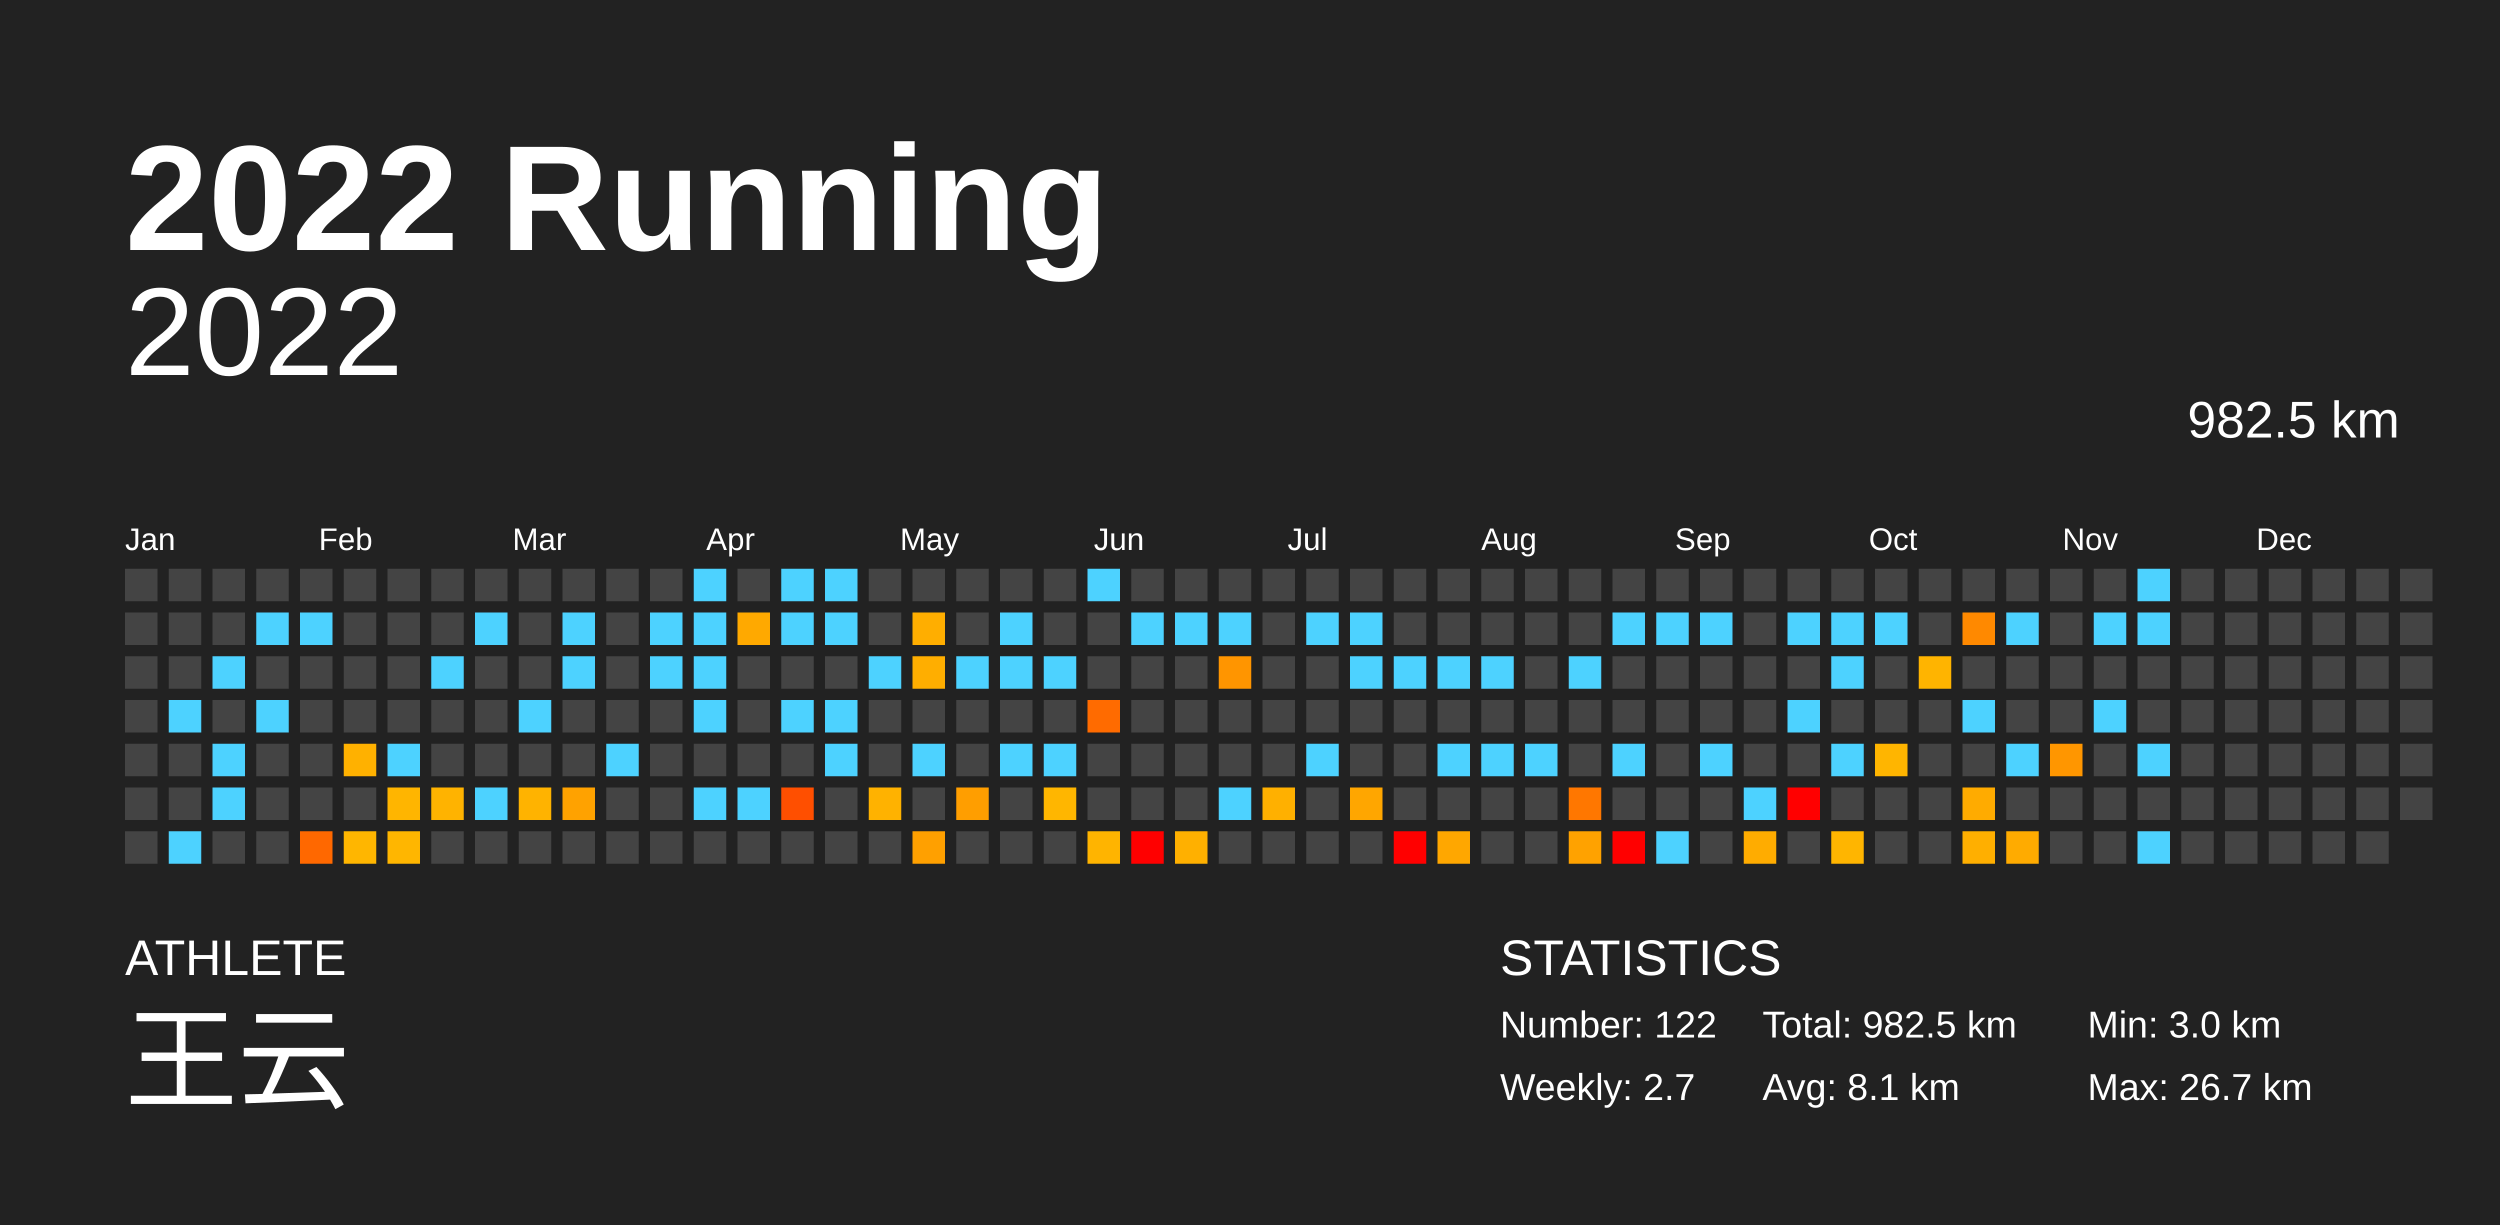
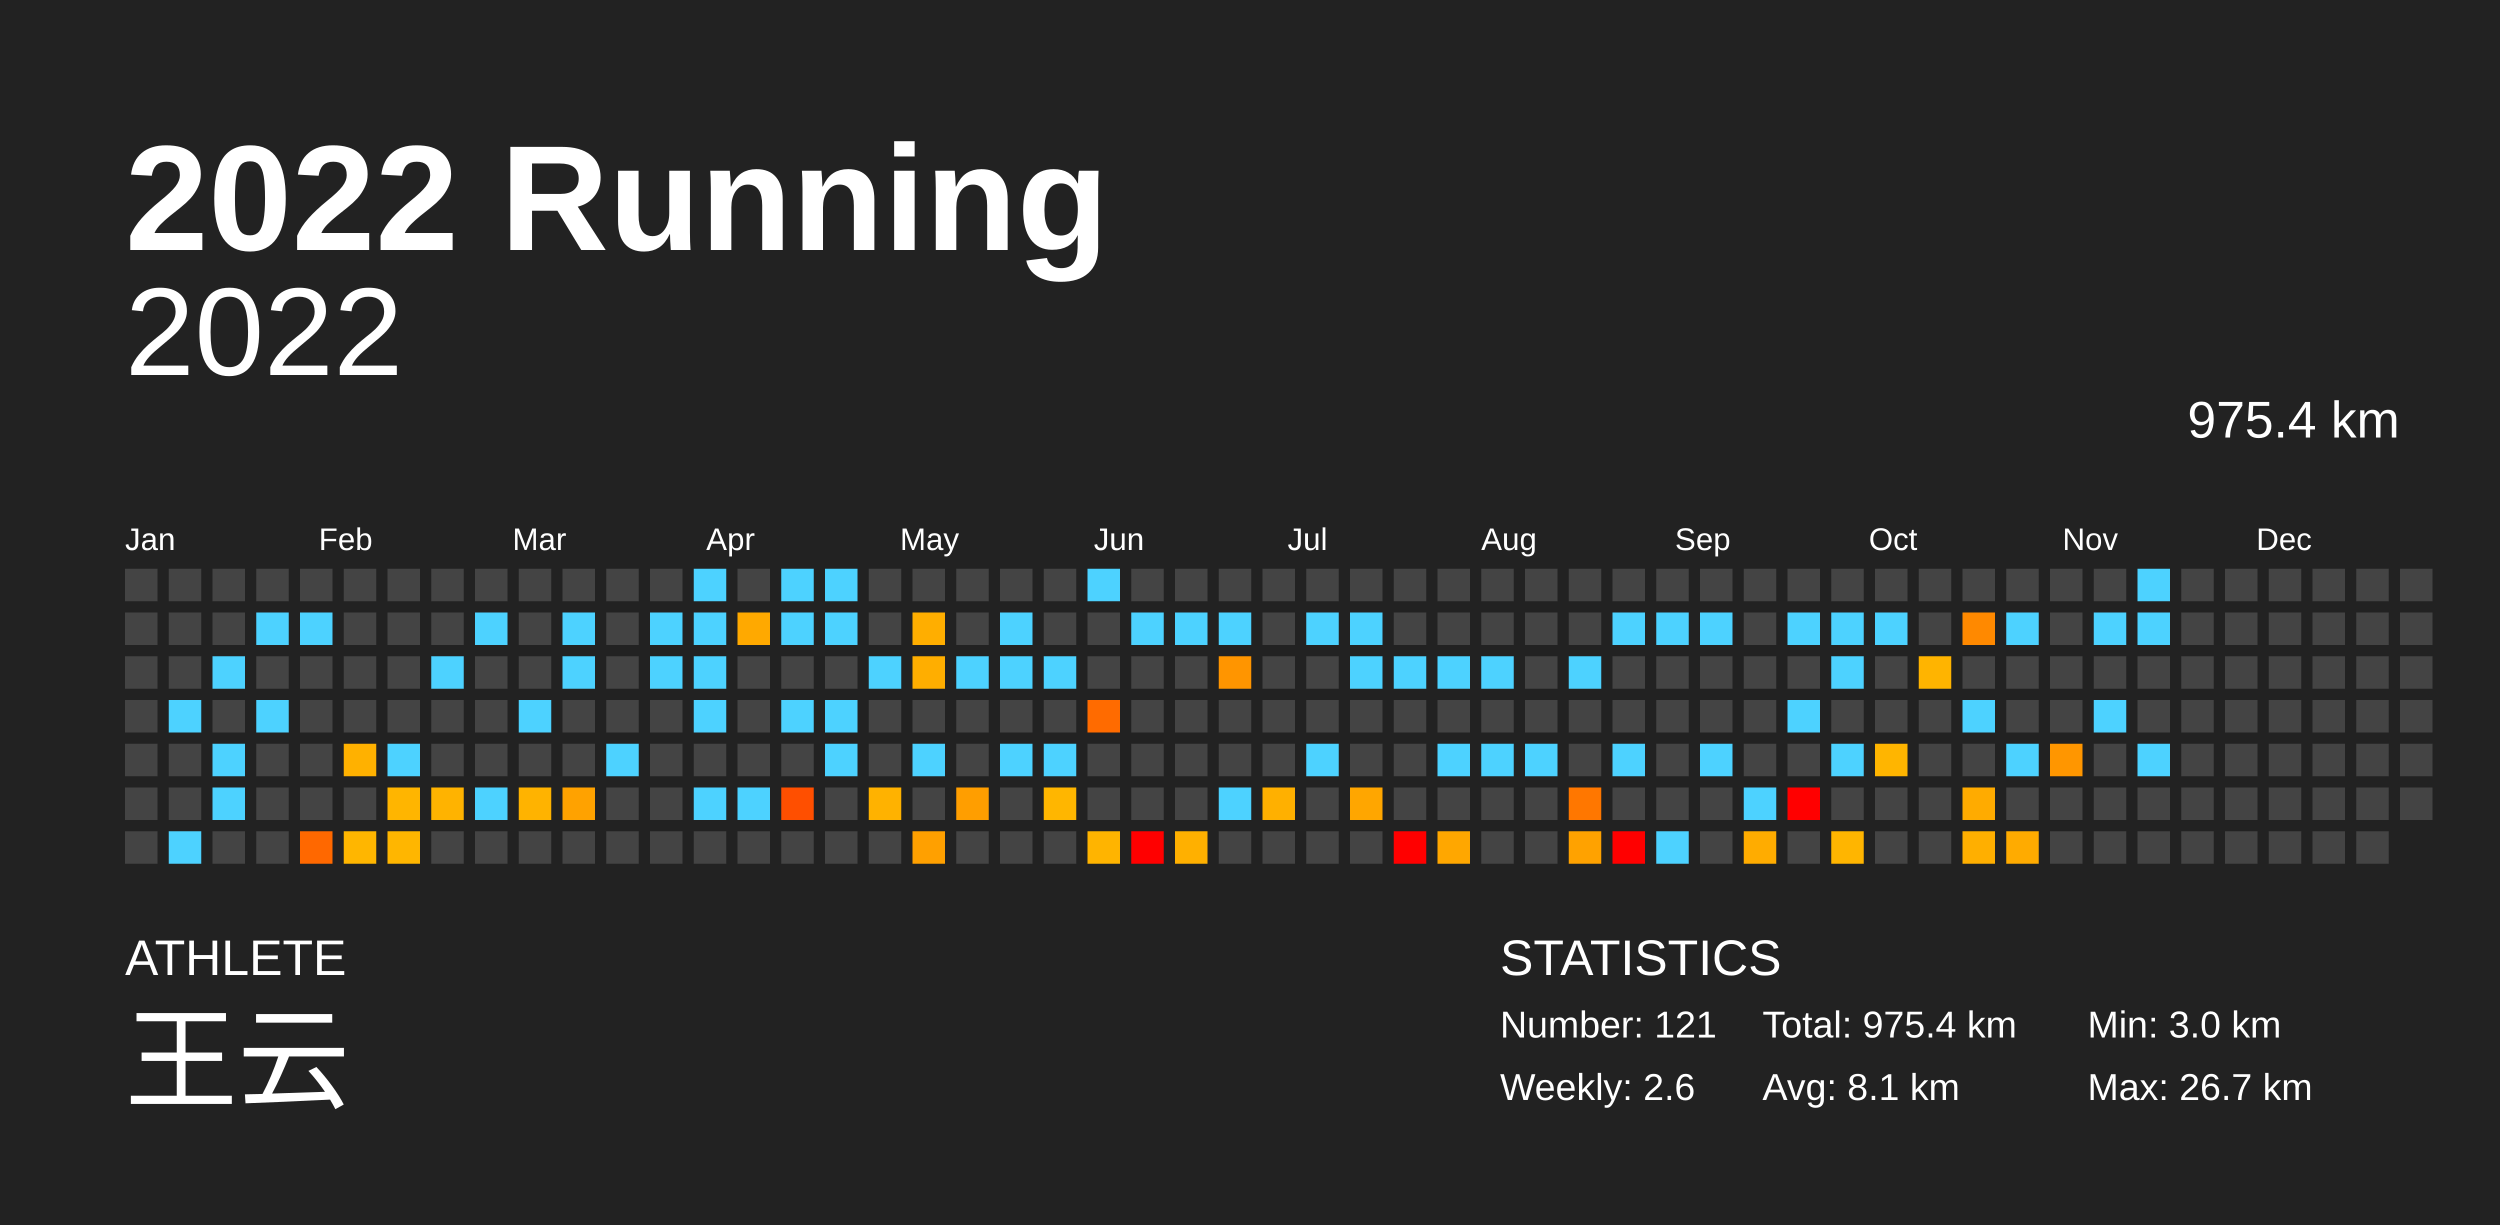
<svg xmlns="http://www.w3.org/2000/svg" baseProfile="full" height="98mm" version="1.1" viewBox="0,0,200,98" width="200mm">
  <defs />
  <rect fill="#222222" height="98" width="200" x="0" y="0" />
  <text fill="#FFFFFF" style="font-size:12px; font-family:Arial; font-weight:bold;" x="10" y="20">2022 Running</text>
  <text fill="#FFFFFF" style="font-size:4px; font-family:Arial" x="10" y="78">ATHLETE</text>
  <text fill="#FFFFFF" style="font-size:9px; font-family:Arial" x="10" y="88">王云</text>
  <text fill="#FFFFFF" style="font-size:4px; font-family:Arial" x="120" y="78">STATISTICS</text>
-   <text fill="#FFFFFF" style="font-size:3px; font-family:Arial" x="120" y="83">Number: 122</text>
-   <text fill="#FFFFFF" style="font-size:3px; font-family:Arial" x="120" y="88">Weekly: 2.7</text>
-   <text fill="#FFFFFF" style="font-size:3px; font-family:Arial" x="141" y="83">Total: 982.5 km</text>
+   <text fill="#FFFFFF" style="font-size:3px; font-family:Arial" x="120" y="83">Number: 121</text>
+   <text fill="#FFFFFF" style="font-size:3px; font-family:Arial" x="120" y="88">Weekly: 2.6</text>
+   <text fill="#FFFFFF" style="font-size:3px; font-family:Arial" x="141" y="83">Total: 975.4 km</text>
  <text fill="#FFFFFF" style="font-size:3px; font-family:Arial" x="141" y="88">Avg: 8.1 km</text>
  <text fill="#FFFFFF" style="font-size:3px; font-family:Arial" x="167" y="83">Min: 3.0 km</text>
  <text fill="#FFFFFF" style="font-size:3px; font-family:Arial" x="167" y="88">Max: 26.7 km</text>
  <text alignment-baseline="hanging" fill="#FFFFFF" style="font-size:10.0px; font-family:Arial;" x="10" y="30">2022</text>
-   <text alignment-baseline="hanging" fill="#FFFFFF" style="font-size:4.125px; font-family:Arial;" x="175" y="35">982.5 km</text>
+   <text alignment-baseline="hanging" fill="#FFFFFF" style="font-size:4.125px; font-family:Arial;" x="175" y="35">975.4 km</text>
  <text fill="#FFFFFF" style="font-size:2.5px; font-family:Arial" x="10.0" y="44">Jan</text>
  <text fill="#FFFFFF" style="font-size:2.5px; font-family:Arial" x="25.5" y="44">Feb</text>
  <text fill="#FFFFFF" style="font-size:2.5px; font-family:Arial" x="41.0" y="44">Mar</text>
  <text fill="#FFFFFF" style="font-size:2.5px; font-family:Arial" x="56.5" y="44">Apr</text>
  <text fill="#FFFFFF" style="font-size:2.5px; font-family:Arial" x="72.0" y="44">May</text>
  <text fill="#FFFFFF" style="font-size:2.5px; font-family:Arial" x="87.5" y="44">Jun</text>
  <text fill="#FFFFFF" style="font-size:2.5px; font-family:Arial" x="103.0" y="44">Jul</text>
  <text fill="#FFFFFF" style="font-size:2.5px; font-family:Arial" x="118.5" y="44">Aug</text>
  <text fill="#FFFFFF" style="font-size:2.5px; font-family:Arial" x="134.0" y="44">Sep</text>
  <text fill="#FFFFFF" style="font-size:2.5px; font-family:Arial" x="149.5" y="44">Oct</text>
  <text fill="#FFFFFF" style="font-size:2.5px; font-family:Arial" x="165.0" y="44">Nov</text>
  <text fill="#FFFFFF" style="font-size:2.5px; font-family:Arial" x="180.5" y="44">Dec</text>
  <rect fill="#444444" height="2.6" width="2.6" x="10.0" y="45.5" />
  <rect fill="#444444" height="2.6" width="2.6" x="10.0" y="49.0" />
  <rect fill="#444444" height="2.6" width="2.6" x="10.0" y="52.5" />
  <rect fill="#444444" height="2.6" width="2.6" x="10.0" y="56.0" />
  <rect fill="#444444" height="2.6" width="2.6" x="10.0" y="59.5" />
  <rect fill="#444444" height="2.6" width="2.6" x="10.0" y="63.0" />
  <rect fill="#444444" height="2.6" width="2.6" x="10.0" y="66.5" />
  <rect fill="#444444" height="2.6" width="2.6" x="13.5" y="45.5" />
  <rect fill="#444444" height="2.6" width="2.6" x="13.5" y="49.0" />
  <rect fill="#444444" height="2.6" width="2.6" x="13.5" y="52.5" />
  <rect fill="#4dd2ff" height="2.6" width="2.6" x="13.5" y="56.0" />
  <rect fill="#444444" height="2.6" width="2.6" x="13.5" y="59.5" />
  <rect fill="#444444" height="2.6" width="2.6" x="13.5" y="63.0" />
  <rect fill="#4dd2ff" height="2.6" width="2.6" x="13.5" y="66.5" />
  <rect fill="#444444" height="2.6" width="2.6" x="17.0" y="45.5" />
  <rect fill="#444444" height="2.6" width="2.6" x="17.0" y="49.0" />
  <rect fill="#4dd2ff" height="2.6" width="2.6" x="17.0" y="52.5" />
  <rect fill="#444444" height="2.6" width="2.6" x="17.0" y="56.0" />
  <rect fill="#4dd2ff" height="2.6" width="2.6" x="17.0" y="59.5" />
  <rect fill="#4dd2ff" height="2.6" width="2.6" x="17.0" y="63.0" />
  <rect fill="#444444" height="2.6" width="2.6" x="17.0" y="66.5" />
  <rect fill="#444444" height="2.6" width="2.6" x="20.5" y="45.5" />
  <rect fill="#4dd2ff" height="2.6" width="2.6" x="20.5" y="49.0" />
  <rect fill="#444444" height="2.6" width="2.6" x="20.5" y="52.5" />
  <rect fill="#4dd2ff" height="2.6" width="2.6" x="20.5" y="56.0" />
  <rect fill="#444444" height="2.6" width="2.6" x="20.5" y="59.5" />
  <rect fill="#444444" height="2.6" width="2.6" x="20.5" y="63.0" />
  <rect fill="#444444" height="2.6" width="2.6" x="20.5" y="66.5" />
  <rect fill="#444444" height="2.6" width="2.6" x="24.0" y="45.5" />
  <rect fill="#4dd2ff" height="2.6" width="2.6" x="24.0" y="49.0" />
  <rect fill="#444444" height="2.6" width="2.6" x="24.0" y="52.5" />
  <rect fill="#444444" height="2.6" width="2.6" x="24.0" y="56.0" />
  <rect fill="#444444" height="2.6" width="2.6" x="24.0" y="59.5" />
  <rect fill="#444444" height="2.6" width="2.6" x="24.0" y="63.0" />
  <rect fill="#ff6800" height="2.6" width="2.6" x="24.0" y="66.5" />
  <rect fill="#444444" height="2.6" width="2.6" x="27.5" y="45.5" />
  <rect fill="#444444" height="2.6" width="2.6" x="27.5" y="49.0" />
  <rect fill="#444444" height="2.6" width="2.6" x="27.5" y="52.5" />
  <rect fill="#444444" height="2.6" width="2.6" x="27.5" y="56.0" />
  <rect fill="#ffb100" height="2.6" width="2.6" x="27.5" y="59.5" />
  <rect fill="#444444" height="2.6" width="2.6" x="27.5" y="63.0" />
  <rect fill="#ffb600" height="2.6" width="2.6" x="27.5" y="66.5" />
  <rect fill="#444444" height="2.6" width="2.6" x="31.0" y="45.5" />
  <rect fill="#444444" height="2.6" width="2.6" x="31.0" y="49.0" />
  <rect fill="#444444" height="2.6" width="2.6" x="31.0" y="52.5" />
  <rect fill="#444444" height="2.6" width="2.6" x="31.0" y="56.0" />
  <rect fill="#4dd2ff" height="2.6" width="2.6" x="31.0" y="59.5" />
  <rect fill="#ffb500" height="2.6" width="2.6" x="31.0" y="63.0" />
  <rect fill="#ffb600" height="2.6" width="2.6" x="31.0" y="66.5" />
  <rect fill="#444444" height="2.6" width="2.6" x="34.5" y="45.5" />
  <rect fill="#444444" height="2.6" width="2.6" x="34.5" y="49.0" />
  <rect fill="#4dd2ff" height="2.6" width="2.6" x="34.5" y="52.5" />
  <rect fill="#444444" height="2.6" width="2.6" x="34.5" y="56.0" />
  <rect fill="#444444" height="2.6" width="2.6" x="34.5" y="59.5" />
  <rect fill="#ffb300" height="2.6" width="2.6" x="34.5" y="63.0" />
  <rect fill="#444444" height="2.6" width="2.6" x="34.5" y="66.5" />
  <rect fill="#444444" height="2.6" width="2.6" x="38.0" y="45.5" />
  <rect fill="#4dd2ff" height="2.6" width="2.6" x="38.0" y="49.0" />
  <rect fill="#444444" height="2.6" width="2.6" x="38.0" y="52.5" />
  <rect fill="#444444" height="2.6" width="2.6" x="38.0" y="56.0" />
  <rect fill="#444444" height="2.6" width="2.6" x="38.0" y="59.5" />
  <rect fill="#4dd2ff" height="2.6" width="2.6" x="38.0" y="63.0" />
  <rect fill="#444444" height="2.6" width="2.6" x="38.0" y="66.5" />
  <rect fill="#444444" height="2.6" width="2.6" x="41.5" y="45.5" />
  <rect fill="#444444" height="2.6" width="2.6" x="41.5" y="49.0" />
  <rect fill="#444444" height="2.6" width="2.6" x="41.5" y="52.5" />
  <rect fill="#4dd2ff" height="2.6" width="2.6" x="41.5" y="56.0" />
  <rect fill="#444444" height="2.6" width="2.6" x="41.5" y="59.5" />
  <rect fill="#ffb300" height="2.6" width="2.6" x="41.5" y="63.0" />
  <rect fill="#444444" height="2.6" width="2.6" x="41.5" y="66.5" />
  <rect fill="#444444" height="2.6" width="2.6" x="45.0" y="45.5" />
  <rect fill="#4dd2ff" height="2.6" width="2.6" x="45.0" y="49.0" />
  <rect fill="#4dd2ff" height="2.6" width="2.6" x="45.0" y="52.5" />
  <rect fill="#444444" height="2.6" width="2.6" x="45.0" y="56.0" />
  <rect fill="#444444" height="2.6" width="2.6" x="45.0" y="59.5" />
  <rect fill="#ffa200" height="2.6" width="2.6" x="45.0" y="63.0" />
  <rect fill="#444444" height="2.6" width="2.6" x="45.0" y="66.5" />
  <rect fill="#444444" height="2.6" width="2.6" x="48.5" y="45.5" />
  <rect fill="#444444" height="2.6" width="2.6" x="48.5" y="49.0" />
  <rect fill="#444444" height="2.6" width="2.6" x="48.5" y="52.5" />
  <rect fill="#444444" height="2.6" width="2.6" x="48.5" y="56.0" />
  <rect fill="#4dd2ff" height="2.6" width="2.6" x="48.5" y="59.5" />
  <rect fill="#444444" height="2.6" width="2.6" x="48.5" y="63.0" />
  <rect fill="#444444" height="2.6" width="2.6" x="48.5" y="66.5" />
  <rect fill="#444444" height="2.6" width="2.6" x="52.0" y="45.5" />
  <rect fill="#4dd2ff" height="2.6" width="2.6" x="52.0" y="49.0" />
  <rect fill="#4dd2ff" height="2.6" width="2.6" x="52.0" y="52.5" />
  <rect fill="#444444" height="2.6" width="2.6" x="52.0" y="56.0" />
  <rect fill="#444444" height="2.6" width="2.6" x="52.0" y="59.5" />
  <rect fill="#444444" height="2.6" width="2.6" x="52.0" y="63.0" />
  <rect fill="#444444" height="2.6" width="2.6" x="52.0" y="66.5" />
  <rect fill="#4dd2ff" height="2.6" width="2.6" x="55.5" y="45.5" />
  <rect fill="#4dd2ff" height="2.6" width="2.6" x="55.5" y="49.0" />
  <rect fill="#4dd2ff" height="2.6" width="2.6" x="55.5" y="52.5" />
  <rect fill="#4dd2ff" height="2.6" width="2.6" x="55.5" y="56.0" />
  <rect fill="#444444" height="2.6" width="2.6" x="55.5" y="59.5" />
  <rect fill="#4dd2ff" height="2.6" width="2.6" x="55.5" y="63.0" />
  <rect fill="#444444" height="2.6" width="2.6" x="55.5" y="66.5" />
  <rect fill="#444444" height="2.6" width="2.6" x="59.0" y="45.5" />
  <rect fill="#ffa900" height="2.6" width="2.6" x="59.0" y="49.0" />
  <rect fill="#444444" height="2.6" width="2.6" x="59.0" y="52.5" />
  <rect fill="#444444" height="2.6" width="2.6" x="59.0" y="56.0" />
  <rect fill="#444444" height="2.6" width="2.6" x="59.0" y="59.5" />
  <rect fill="#4dd2ff" height="2.6" width="2.6" x="59.0" y="63.0" />
  <rect fill="#444444" height="2.6" width="2.6" x="59.0" y="66.5" />
  <rect fill="#4dd2ff" height="2.6" width="2.6" x="62.5" y="45.5" />
  <rect fill="#4dd2ff" height="2.6" width="2.6" x="62.5" y="49.0" />
  <rect fill="#444444" height="2.6" width="2.6" x="62.5" y="52.5" />
  <rect fill="#4dd2ff" height="2.6" width="2.6" x="62.5" y="56.0" />
  <rect fill="#444444" height="2.6" width="2.6" x="62.5" y="59.5" />
  <rect fill="#ff4f00" height="2.6" width="2.6" x="62.5" y="63.0" />
  <rect fill="#444444" height="2.6" width="2.6" x="62.5" y="66.5" />
  <rect fill="#4dd2ff" height="2.6" width="2.6" x="66.0" y="45.5" />
  <rect fill="#4dd2ff" height="2.6" width="2.6" x="66.0" y="49.0" />
  <rect fill="#444444" height="2.6" width="2.6" x="66.0" y="52.5" />
  <rect fill="#4dd2ff" height="2.6" width="2.6" x="66.0" y="56.0" />
  <rect fill="#4dd2ff" height="2.6" width="2.6" x="66.0" y="59.5" />
  <rect fill="#444444" height="2.6" width="2.6" x="66.0" y="63.0" />
  <rect fill="#444444" height="2.6" width="2.6" x="66.0" y="66.5" />
  <rect fill="#444444" height="2.6" width="2.6" x="69.5" y="45.5" />
  <rect fill="#444444" height="2.6" width="2.6" x="69.5" y="49.0" />
  <rect fill="#4dd2ff" height="2.6" width="2.6" x="69.5" y="52.5" />
  <rect fill="#444444" height="2.6" width="2.6" x="69.5" y="56.0" />
  <rect fill="#444444" height="2.6" width="2.6" x="69.5" y="59.5" />
  <rect fill="#ffb200" height="2.6" width="2.6" x="69.5" y="63.0" />
  <rect fill="#444444" height="2.6" width="2.6" x="69.5" y="66.5" />
  <rect fill="#444444" height="2.6" width="2.6" x="73.0" y="45.5" />
  <rect fill="#ffae00" height="2.6" width="2.6" x="73.0" y="49.0" />
  <rect fill="#ffae00" height="2.6" width="2.6" x="73.0" y="52.5" />
  <rect fill="#444444" height="2.6" width="2.6" x="73.0" y="56.0" />
  <rect fill="#4dd2ff" height="2.6" width="2.6" x="73.0" y="59.5" />
  <rect fill="#444444" height="2.6" width="2.6" x="73.0" y="63.0" />
  <rect fill="#ffa000" height="2.6" width="2.6" x="73.0" y="66.5" />
  <rect fill="#444444" height="2.6" width="2.6" x="76.5" y="45.5" />
  <rect fill="#444444" height="2.6" width="2.6" x="76.5" y="49.0" />
  <rect fill="#4dd2ff" height="2.6" width="2.6" x="76.5" y="52.5" />
  <rect fill="#444444" height="2.6" width="2.6" x="76.5" y="56.0" />
  <rect fill="#444444" height="2.6" width="2.6" x="76.5" y="59.5" />
  <rect fill="#ff9e00" height="2.6" width="2.6" x="76.5" y="63.0" />
  <rect fill="#444444" height="2.6" width="2.6" x="76.5" y="66.5" />
  <rect fill="#444444" height="2.6" width="2.6" x="80.0" y="45.5" />
  <rect fill="#4dd2ff" height="2.6" width="2.6" x="80.0" y="49.0" />
  <rect fill="#4dd2ff" height="2.6" width="2.6" x="80.0" y="52.5" />
  <rect fill="#444444" height="2.6" width="2.6" x="80.0" y="56.0" />
  <rect fill="#4dd2ff" height="2.6" width="2.6" x="80.0" y="59.5" />
  <rect fill="#444444" height="2.6" width="2.6" x="80.0" y="63.0" />
  <rect fill="#444444" height="2.6" width="2.6" x="80.0" y="66.5" />
  <rect fill="#444444" height="2.6" width="2.6" x="83.5" y="45.5" />
  <rect fill="#444444" height="2.6" width="2.6" x="83.5" y="49.0" />
  <rect fill="#4dd2ff" height="2.6" width="2.6" x="83.5" y="52.5" />
  <rect fill="#444444" height="2.6" width="2.6" x="83.5" y="56.0" />
  <rect fill="#4dd2ff" height="2.6" width="2.6" x="83.5" y="59.5" />
  <rect fill="#ffb600" height="2.6" width="2.6" x="83.5" y="63.0" />
  <rect fill="#444444" height="2.6" width="2.6" x="83.5" y="66.5" />
  <rect fill="#4dd2ff" height="2.6" width="2.6" x="87.0" y="45.5" />
  <rect fill="#444444" height="2.6" width="2.6" x="87.0" y="49.0" />
  <rect fill="#444444" height="2.6" width="2.6" x="87.0" y="52.5" />
  <rect fill="#ff6b00" height="2.6" width="2.6" x="87.0" y="56.0" />
  <rect fill="#444444" height="2.6" width="2.6" x="87.0" y="59.5" />
  <rect fill="#444444" height="2.6" width="2.6" x="87.0" y="63.0" />
  <rect fill="#ffb400" height="2.6" width="2.6" x="87.0" y="66.5" />
  <rect fill="#444444" height="2.6" width="2.6" x="90.5" y="45.5" />
  <rect fill="#4dd2ff" height="2.6" width="2.6" x="90.5" y="49.0" />
  <rect fill="#444444" height="2.6" width="2.6" x="90.5" y="52.5" />
  <rect fill="#444444" height="2.6" width="2.6" x="90.5" y="56.0" />
  <rect fill="#444444" height="2.6" width="2.6" x="90.5" y="59.5" />
  <rect fill="#444444" height="2.6" width="2.6" x="90.5" y="63.0" />
  <rect fill="red" height="2.6" width="2.6" x="90.5" y="66.5" />
  <rect fill="#444444" height="2.6" width="2.6" x="94.0" y="45.5" />
  <rect fill="#4dd2ff" height="2.6" width="2.6" x="94.0" y="49.0" />
  <rect fill="#444444" height="2.6" width="2.6" x="94.0" y="52.5" />
  <rect fill="#444444" height="2.6" width="2.6" x="94.0" y="56.0" />
  <rect fill="#444444" height="2.6" width="2.6" x="94.0" y="59.5" />
  <rect fill="#444444" height="2.6" width="2.6" x="94.0" y="63.0" />
  <rect fill="#ffb000" height="2.6" width="2.6" x="94.0" y="66.5" />
  <rect fill="#444444" height="2.6" width="2.6" x="97.5" y="45.5" />
  <rect fill="#4dd2ff" height="2.6" width="2.6" x="97.5" y="49.0" />
  <rect fill="#ff9500" height="2.6" width="2.6" x="97.5" y="52.5" />
  <rect fill="#444444" height="2.6" width="2.6" x="97.5" y="56.0" />
  <rect fill="#444444" height="2.6" width="2.6" x="97.5" y="59.5" />
  <rect fill="#4dd2ff" height="2.6" width="2.6" x="97.5" y="63.0" />
  <rect fill="#444444" height="2.6" width="2.6" x="97.5" y="66.5" />
  <rect fill="#444444" height="2.6" width="2.6" x="101.0" y="45.5" />
  <rect fill="#444444" height="2.6" width="2.6" x="101.0" y="49.0" />
  <rect fill="#444444" height="2.6" width="2.6" x="101.0" y="52.5" />
  <rect fill="#444444" height="2.6" width="2.6" x="101.0" y="56.0" />
  <rect fill="#444444" height="2.6" width="2.6" x="101.0" y="59.5" />
  <rect fill="#ffb000" height="2.6" width="2.6" x="101.0" y="63.0" />
  <rect fill="#444444" height="2.6" width="2.6" x="101.0" y="66.5" />
  <rect fill="#444444" height="2.6" width="2.6" x="104.5" y="45.5" />
  <rect fill="#4dd2ff" height="2.6" width="2.6" x="104.5" y="49.0" />
  <rect fill="#444444" height="2.6" width="2.6" x="104.5" y="52.5" />
  <rect fill="#444444" height="2.6" width="2.6" x="104.5" y="56.0" />
  <rect fill="#4dd2ff" height="2.6" width="2.6" x="104.5" y="59.5" />
  <rect fill="#444444" height="2.6" width="2.6" x="104.5" y="63.0" />
  <rect fill="#444444" height="2.6" width="2.6" x="104.5" y="66.5" />
  <rect fill="#444444" height="2.6" width="2.6" x="108.0" y="45.5" />
  <rect fill="#4dd2ff" height="2.6" width="2.6" x="108.0" y="49.0" />
  <rect fill="#4dd2ff" height="2.6" width="2.6" x="108.0" y="52.5" />
  <rect fill="#444444" height="2.6" width="2.6" x="108.0" y="56.0" />
  <rect fill="#444444" height="2.6" width="2.6" x="108.0" y="59.5" />
  <rect fill="#ffa600" height="2.6" width="2.6" x="108.0" y="63.0" />
  <rect fill="#444444" height="2.6" width="2.6" x="108.0" y="66.5" />
  <rect fill="#444444" height="2.6" width="2.6" x="111.5" y="45.5" />
  <rect fill="#444444" height="2.6" width="2.6" x="111.5" y="49.0" />
  <rect fill="#4dd2ff" height="2.6" width="2.6" x="111.5" y="52.5" />
  <rect fill="#444444" height="2.6" width="2.6" x="111.5" y="56.0" />
  <rect fill="#444444" height="2.6" width="2.6" x="111.5" y="59.5" />
  <rect fill="#444444" height="2.6" width="2.6" x="111.5" y="63.0" />
  <rect fill="red" height="2.6" width="2.6" x="111.5" y="66.5" />
  <rect fill="#444444" height="2.6" width="2.6" x="115.0" y="45.5" />
  <rect fill="#444444" height="2.6" width="2.6" x="115.0" y="49.0" />
  <rect fill="#4dd2ff" height="2.6" width="2.6" x="115.0" y="52.5" />
  <rect fill="#444444" height="2.6" width="2.6" x="115.0" y="56.0" />
  <rect fill="#4dd2ff" height="2.6" width="2.6" x="115.0" y="59.5" />
  <rect fill="#444444" height="2.6" width="2.6" x="115.0" y="63.0" />
  <rect fill="#ffa700" height="2.6" width="2.6" x="115.0" y="66.5" />
  <rect fill="#444444" height="2.6" width="2.6" x="118.5" y="45.5" />
  <rect fill="#444444" height="2.6" width="2.6" x="118.5" y="49.0" />
  <rect fill="#4dd2ff" height="2.6" width="2.6" x="118.5" y="52.5" />
  <rect fill="#444444" height="2.6" width="2.6" x="118.5" y="56.0" />
  <rect fill="#4dd2ff" height="2.6" width="2.6" x="118.5" y="59.5" />
  <rect fill="#444444" height="2.6" width="2.6" x="118.5" y="63.0" />
  <rect fill="#444444" height="2.6" width="2.6" x="118.5" y="66.5" />
  <rect fill="#444444" height="2.6" width="2.6" x="122.0" y="45.5" />
  <rect fill="#444444" height="2.6" width="2.6" x="122.0" y="49.0" />
  <rect fill="#444444" height="2.6" width="2.6" x="122.0" y="52.5" />
  <rect fill="#444444" height="2.6" width="2.6" x="122.0" y="56.0" />
  <rect fill="#4dd2ff" height="2.6" width="2.6" x="122.0" y="59.5" />
  <rect fill="#444444" height="2.6" width="2.6" x="122.0" y="63.0" />
  <rect fill="#444444" height="2.6" width="2.6" x="122.0" y="66.5" />
  <rect fill="#444444" height="2.6" width="2.6" x="125.5" y="45.5" />
  <rect fill="#444444" height="2.6" width="2.6" x="125.5" y="49.0" />
  <rect fill="#4dd2ff" height="2.6" width="2.6" x="125.5" y="52.5" />
  <rect fill="#444444" height="2.6" width="2.6" x="125.5" y="56.0" />
  <rect fill="#444444" height="2.6" width="2.6" x="125.5" y="59.5" />
  <rect fill="#ff7700" height="2.6" width="2.6" x="125.5" y="63.0" />
  <rect fill="#ffa200" height="2.6" width="2.6" x="125.5" y="66.5" />
  <rect fill="#444444" height="2.6" width="2.6" x="129.0" y="45.5" />
  <rect fill="#4dd2ff" height="2.6" width="2.6" x="129.0" y="49.0" />
  <rect fill="#444444" height="2.6" width="2.6" x="129.0" y="52.5" />
  <rect fill="#444444" height="2.6" width="2.6" x="129.0" y="56.0" />
  <rect fill="#4dd2ff" height="2.6" width="2.6" x="129.0" y="59.5" />
  <rect fill="#444444" height="2.6" width="2.6" x="129.0" y="63.0" />
  <rect fill="red" height="2.6" width="2.6" x="129.0" y="66.5" />
  <rect fill="#444444" height="2.6" width="2.6" x="132.5" y="45.5" />
  <rect fill="#4dd2ff" height="2.6" width="2.6" x="132.5" y="49.0" />
  <rect fill="#444444" height="2.6" width="2.6" x="132.5" y="52.5" />
  <rect fill="#444444" height="2.6" width="2.6" x="132.5" y="56.0" />
  <rect fill="#444444" height="2.6" width="2.6" x="132.5" y="59.5" />
  <rect fill="#444444" height="2.6" width="2.6" x="132.5" y="63.0" />
  <rect fill="#4dd2ff" height="2.6" width="2.6" x="132.5" y="66.5" />
  <rect fill="#444444" height="2.6" width="2.6" x="136.0" y="45.5" />
  <rect fill="#4dd2ff" height="2.6" width="2.6" x="136.0" y="49.0" />
  <rect fill="#444444" height="2.6" width="2.6" x="136.0" y="52.5" />
  <rect fill="#444444" height="2.6" width="2.6" x="136.0" y="56.0" />
  <rect fill="#4dd2ff" height="2.6" width="2.6" x="136.0" y="59.5" />
  <rect fill="#444444" height="2.6" width="2.6" x="136.0" y="63.0" />
  <rect fill="#444444" height="2.6" width="2.6" x="136.0" y="66.5" />
  <rect fill="#444444" height="2.6" width="2.6" x="139.5" y="45.5" />
  <rect fill="#444444" height="2.6" width="2.6" x="139.5" y="49.0" />
  <rect fill="#444444" height="2.6" width="2.6" x="139.5" y="52.5" />
  <rect fill="#444444" height="2.6" width="2.6" x="139.5" y="56.0" />
  <rect fill="#444444" height="2.6" width="2.6" x="139.5" y="59.5" />
  <rect fill="#4dd2ff" height="2.6" width="2.6" x="139.5" y="63.0" />
  <rect fill="#ffac00" height="2.6" width="2.6" x="139.5" y="66.5" />
  <rect fill="#444444" height="2.6" width="2.6" x="143.0" y="45.5" />
  <rect fill="#4dd2ff" height="2.6" width="2.6" x="143.0" y="49.0" />
  <rect fill="#444444" height="2.6" width="2.6" x="143.0" y="52.5" />
  <rect fill="#4dd2ff" height="2.6" width="2.6" x="143.0" y="56.0" />
  <rect fill="#444444" height="2.6" width="2.6" x="143.0" y="59.5" />
  <rect fill="red" height="2.6" width="2.6" x="143.0" y="63.0" />
  <rect fill="#444444" height="2.6" width="2.6" x="143.0" y="66.5" />
  <rect fill="#444444" height="2.6" width="2.6" x="146.5" y="45.5" />
  <rect fill="#4dd2ff" height="2.6" width="2.6" x="146.5" y="49.0" />
  <rect fill="#4dd2ff" height="2.6" width="2.6" x="146.5" y="52.5" />
  <rect fill="#444444" height="2.6" width="2.6" x="146.5" y="56.0" />
  <rect fill="#4dd2ff" height="2.6" width="2.6" x="146.5" y="59.5" />
  <rect fill="#444444" height="2.6" width="2.6" x="146.5" y="63.0" />
  <rect fill="#ffb500" height="2.6" width="2.6" x="146.5" y="66.5" />
  <rect fill="#444444" height="2.6" width="2.6" x="150.0" y="45.5" />
  <rect fill="#4dd2ff" height="2.6" width="2.6" x="150.0" y="49.0" />
  <rect fill="#444444" height="2.6" width="2.6" x="150.0" y="52.5" />
  <rect fill="#444444" height="2.6" width="2.6" x="150.0" y="56.0" />
  <rect fill="#ffb500" height="2.6" width="2.6" x="150.0" y="59.5" />
  <rect fill="#444444" height="2.6" width="2.6" x="150.0" y="63.0" />
  <rect fill="#444444" height="2.6" width="2.6" x="150.0" y="66.5" />
  <rect fill="#444444" height="2.6" width="2.6" x="153.5" y="45.5" />
  <rect fill="#444444" height="2.6" width="2.6" x="153.5" y="49.0" />
  <rect fill="#ffb400" height="2.6" width="2.6" x="153.5" y="52.5" />
  <rect fill="#444444" height="2.6" width="2.6" x="153.5" y="56.0" />
  <rect fill="#444444" height="2.6" width="2.6" x="153.5" y="59.5" />
  <rect fill="#444444" height="2.6" width="2.6" x="153.5" y="63.0" />
  <rect fill="#444444" height="2.6" width="2.6" x="153.5" y="66.5" />
  <rect fill="#444444" height="2.6" width="2.6" x="157.0" y="45.5" />
  <rect fill="#ff8900" height="2.6" width="2.6" x="157.0" y="49.0" />
  <rect fill="#444444" height="2.6" width="2.6" x="157.0" y="52.5" />
  <rect fill="#4dd2ff" height="2.6" width="2.6" x="157.0" y="56.0" />
  <rect fill="#444444" height="2.6" width="2.6" x="157.0" y="59.5" />
  <rect fill="#ffab00" height="2.6" width="2.6" x="157.0" y="63.0" />
  <rect fill="#ffaf00" height="2.6" width="2.6" x="157.0" y="66.5" />
  <rect fill="#444444" height="2.6" width="2.6" x="160.5" y="45.5" />
  <rect fill="#4dd2ff" height="2.6" width="2.6" x="160.5" y="49.0" />
  <rect fill="#444444" height="2.6" width="2.6" x="160.5" y="52.5" />
  <rect fill="#444444" height="2.6" width="2.6" x="160.5" y="56.0" />
  <rect fill="#4dd2ff" height="2.6" width="2.6" x="160.5" y="59.5" />
  <rect fill="#444444" height="2.6" width="2.6" x="160.5" y="63.0" />
  <rect fill="#ffab00" height="2.6" width="2.6" x="160.5" y="66.5" />
  <rect fill="#444444" height="2.6" width="2.6" x="164.0" y="45.5" />
  <rect fill="#444444" height="2.6" width="2.6" x="164.0" y="49.0" />
  <rect fill="#444444" height="2.6" width="2.6" x="164.0" y="52.5" />
  <rect fill="#444444" height="2.6" width="2.6" x="164.0" y="56.0" />
  <rect fill="#ff9600" height="2.6" width="2.6" x="164.0" y="59.5" />
  <rect fill="#444444" height="2.6" width="2.6" x="164.0" y="63.0" />
  <rect fill="#444444" height="2.6" width="2.6" x="164.0" y="66.5" />
  <rect fill="#444444" height="2.6" width="2.6" x="167.5" y="45.5" />
  <rect fill="#4dd2ff" height="2.6" width="2.6" x="167.5" y="49.0" />
  <rect fill="#444444" height="2.6" width="2.6" x="167.5" y="52.5" />
  <rect fill="#4dd2ff" height="2.6" width="2.6" x="167.5" y="56.0" />
  <rect fill="#444444" height="2.6" width="2.6" x="167.5" y="59.5" />
  <rect fill="#444444" height="2.6" width="2.6" x="167.5" y="63.0" />
  <rect fill="#444444" height="2.6" width="2.6" x="167.5" y="66.5" />
  <rect fill="#4dd2ff" height="2.6" width="2.6" x="171.0" y="45.5" />
  <rect fill="#4dd2ff" height="2.6" width="2.6" x="171.0" y="49.0" />
  <rect fill="#444444" height="2.6" width="2.6" x="171.0" y="52.5" />
  <rect fill="#444444" height="2.6" width="2.6" x="171.0" y="56.0" />
  <rect fill="#4dd2ff" height="2.6" width="2.6" x="171.0" y="59.5" />
  <rect fill="#444444" height="2.6" width="2.6" x="171.0" y="63.0" />
-   <rect fill="#4dd2ff" height="2.6" width="2.6" x="171.0" y="66.5" />
+   <rect fill="#444444" height="2.6" width="2.6" x="171.0" y="66.5" />
  <rect fill="#444444" height="2.6" width="2.6" x="174.5" y="45.5" />
  <rect fill="#444444" height="2.6" width="2.6" x="174.5" y="49.0" />
  <rect fill="#444444" height="2.6" width="2.6" x="174.5" y="52.5" />
  <rect fill="#444444" height="2.6" width="2.6" x="174.5" y="56.0" />
  <rect fill="#444444" height="2.6" width="2.6" x="174.5" y="59.5" />
  <rect fill="#444444" height="2.6" width="2.6" x="174.5" y="63.0" />
  <rect fill="#444444" height="2.6" width="2.6" x="174.5" y="66.5" />
  <rect fill="#444444" height="2.6" width="2.6" x="178.0" y="45.5" />
  <rect fill="#444444" height="2.6" width="2.6" x="178.0" y="49.0" />
  <rect fill="#444444" height="2.6" width="2.6" x="178.0" y="52.5" />
  <rect fill="#444444" height="2.6" width="2.6" x="178.0" y="56.0" />
  <rect fill="#444444" height="2.6" width="2.6" x="178.0" y="59.5" />
  <rect fill="#444444" height="2.6" width="2.6" x="178.0" y="63.0" />
  <rect fill="#444444" height="2.6" width="2.6" x="178.0" y="66.5" />
  <rect fill="#444444" height="2.6" width="2.6" x="181.5" y="45.5" />
  <rect fill="#444444" height="2.6" width="2.6" x="181.5" y="49.0" />
  <rect fill="#444444" height="2.6" width="2.6" x="181.5" y="52.5" />
  <rect fill="#444444" height="2.6" width="2.6" x="181.5" y="56.0" />
  <rect fill="#444444" height="2.6" width="2.6" x="181.5" y="59.5" />
  <rect fill="#444444" height="2.6" width="2.6" x="181.5" y="63.0" />
  <rect fill="#444444" height="2.6" width="2.6" x="181.5" y="66.5" />
  <rect fill="#444444" height="2.6" width="2.6" x="185.0" y="45.5" />
  <rect fill="#444444" height="2.6" width="2.6" x="185.0" y="49.0" />
  <rect fill="#444444" height="2.6" width="2.6" x="185.0" y="52.5" />
  <rect fill="#444444" height="2.6" width="2.6" x="185.0" y="56.0" />
  <rect fill="#444444" height="2.6" width="2.6" x="185.0" y="59.5" />
  <rect fill="#444444" height="2.6" width="2.6" x="185.0" y="63.0" />
  <rect fill="#444444" height="2.6" width="2.6" x="185.0" y="66.5" />
  <rect fill="#444444" height="2.6" width="2.6" x="188.5" y="45.5" />
  <rect fill="#444444" height="2.6" width="2.6" x="188.5" y="49.0" />
  <rect fill="#444444" height="2.6" width="2.6" x="188.5" y="52.5" />
  <rect fill="#444444" height="2.6" width="2.6" x="188.5" y="56.0" />
  <rect fill="#444444" height="2.6" width="2.6" x="188.5" y="59.5" />
  <rect fill="#444444" height="2.6" width="2.6" x="188.5" y="63.0" />
  <rect fill="#444444" height="2.6" width="2.6" x="188.5" y="66.5" />
  <rect fill="#444444" height="2.6" width="2.6" x="192.0" y="45.5" />
  <rect fill="#444444" height="2.6" width="2.6" x="192.0" y="49.0" />
  <rect fill="#444444" height="2.6" width="2.6" x="192.0" y="52.5" />
  <rect fill="#444444" height="2.6" width="2.6" x="192.0" y="56.0" />
  <rect fill="#444444" height="2.6" width="2.6" x="192.0" y="59.5" />
  <rect fill="#444444" height="2.6" width="2.6" x="192.0" y="63.0" />
</svg>
